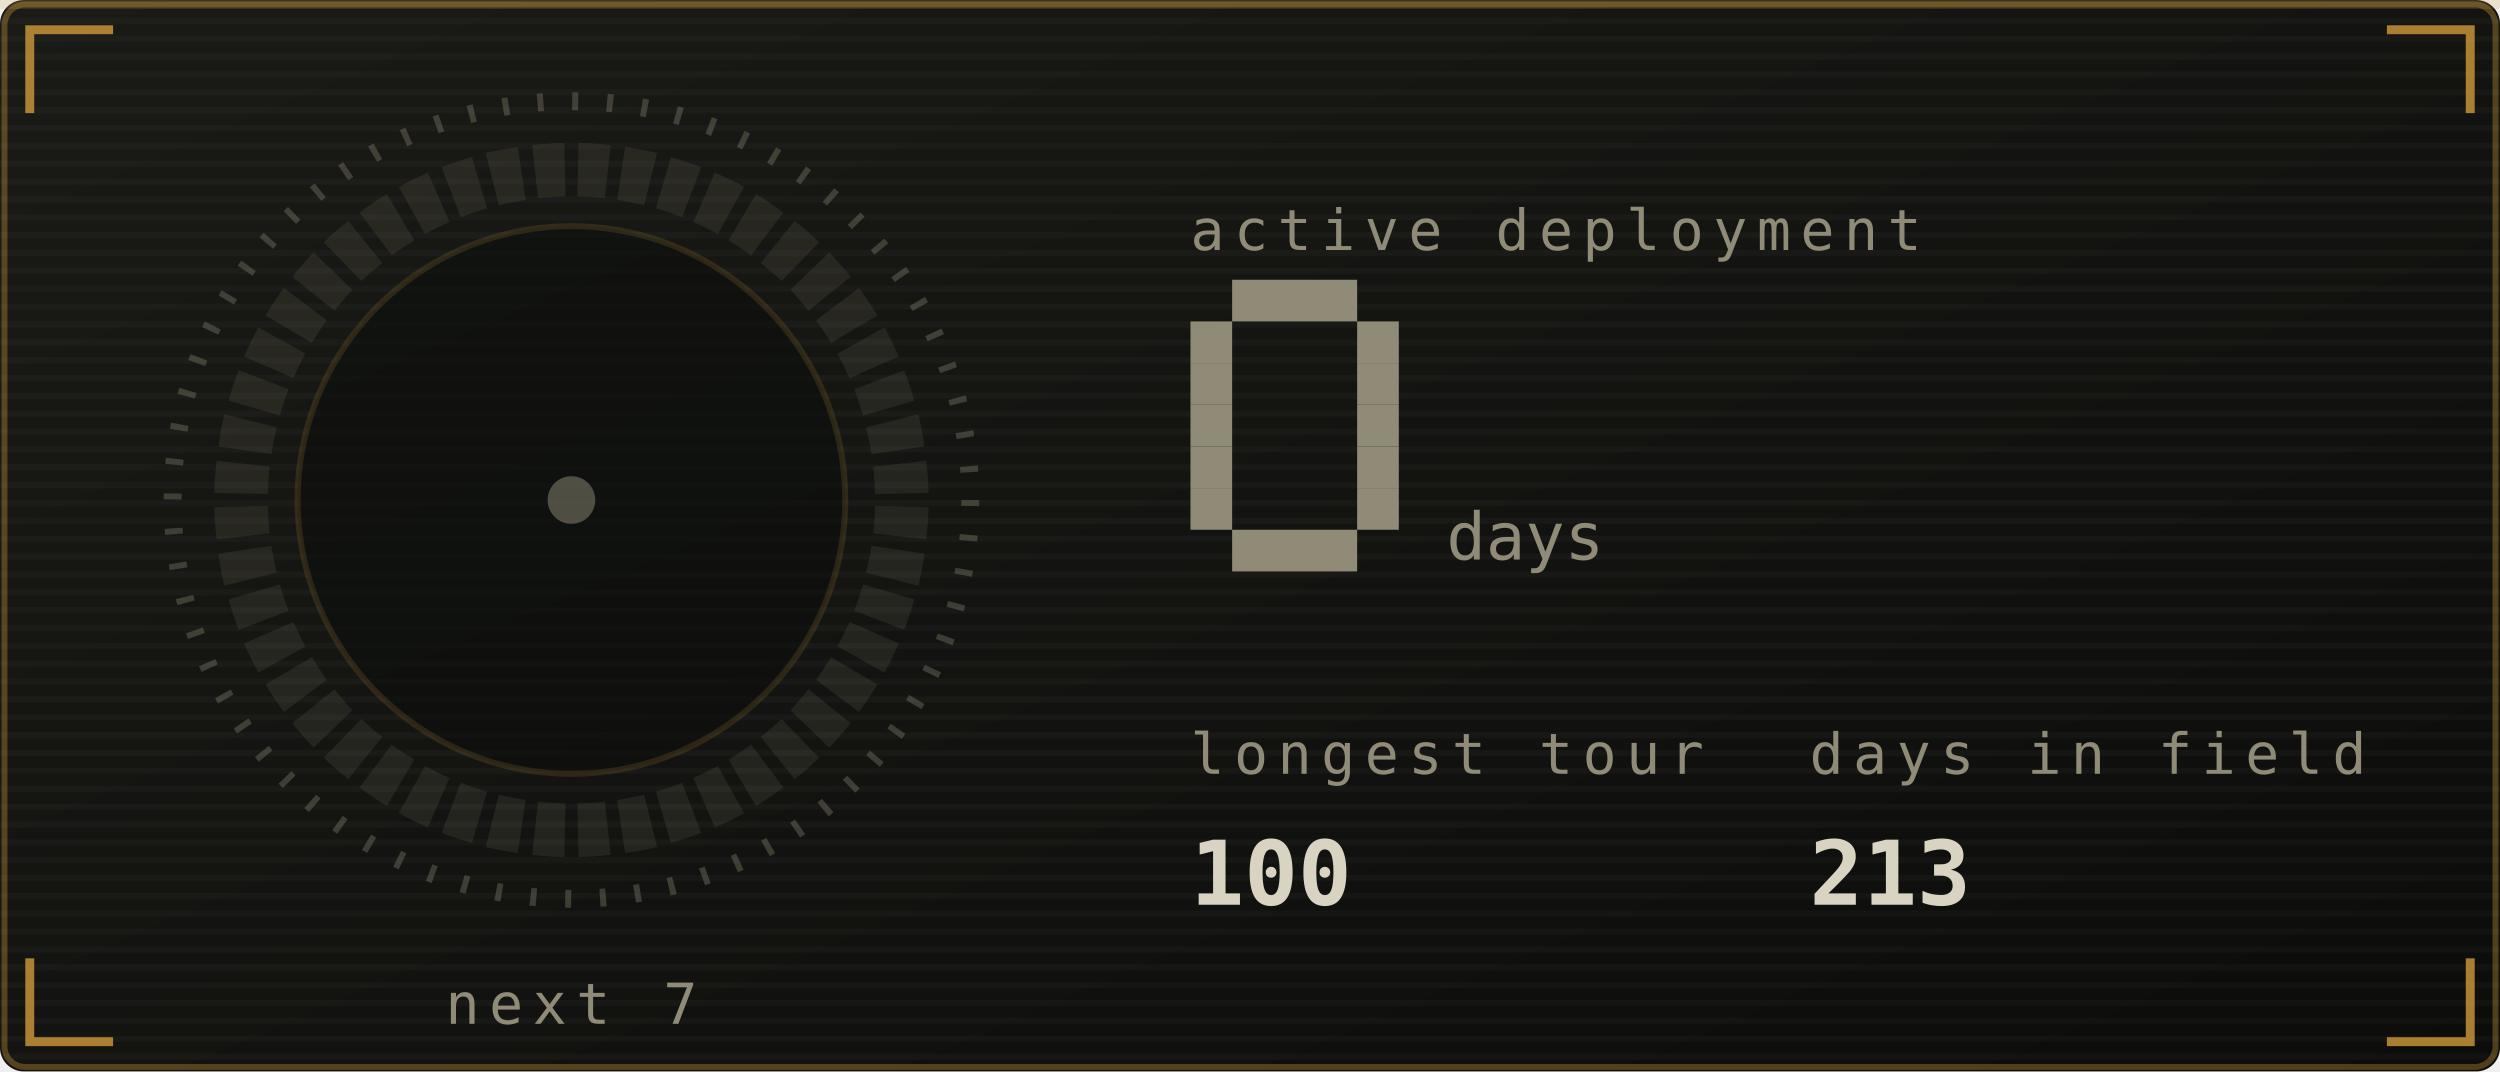
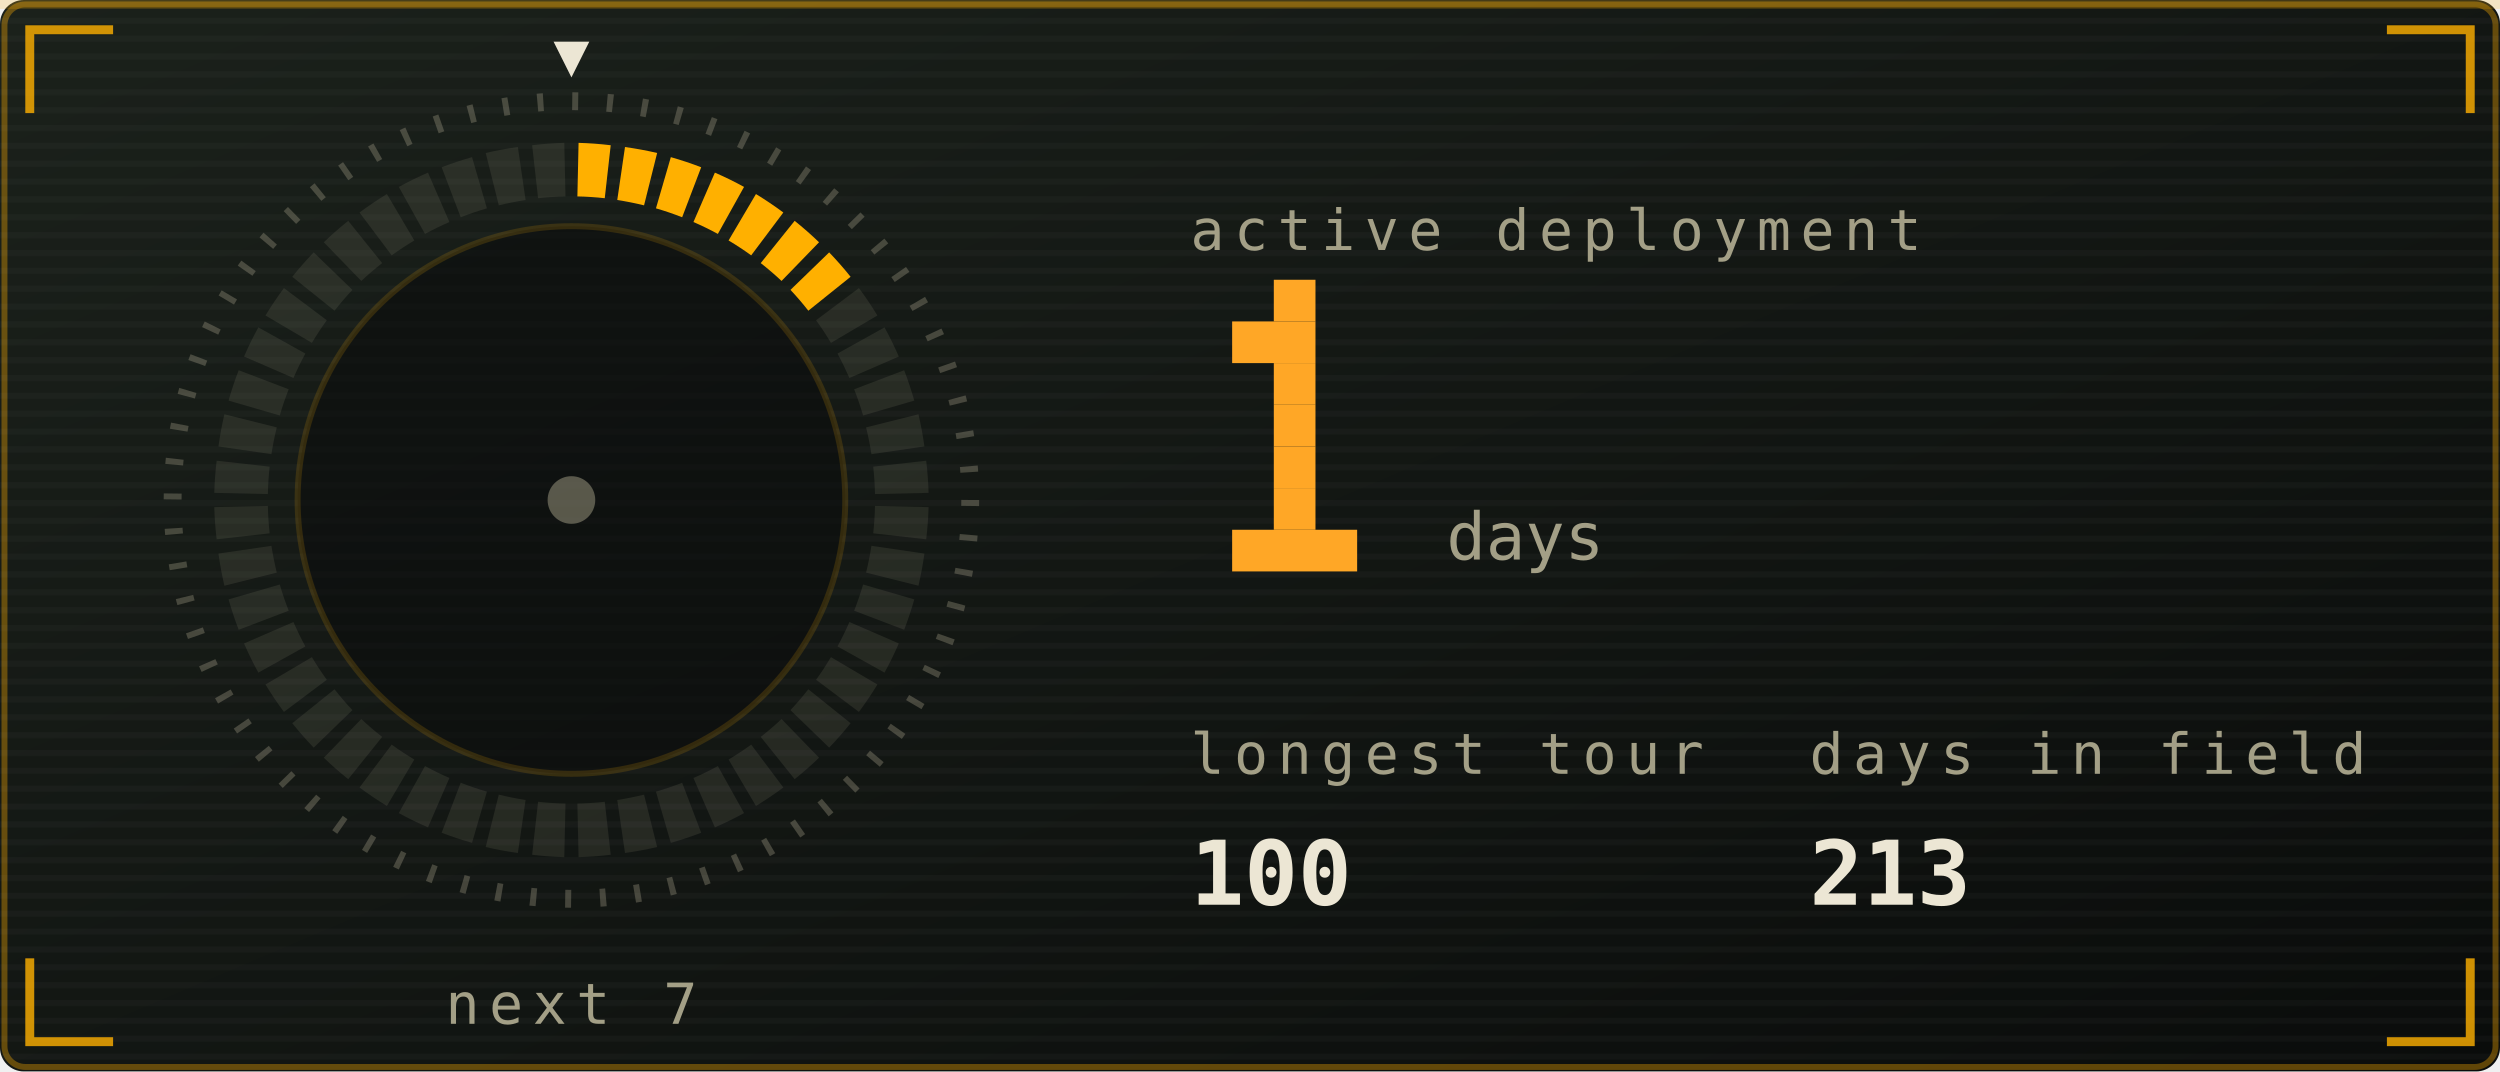
<svg xmlns="http://www.w3.org/2000/svg" viewBox="0 0 420 180" width="420" height="180" role="img" aria-labelledby="stkt stkd">
  <defs>
    <linearGradient id="stkbg" x1="0" y1="0" x2="1" y2="1">
-       <stop offset="0" stop-color="#1a1b16" />
-       <stop offset="1" stop-color="#0c0d0b" />
+       <stop offset="0" stop-color="#1b211b" />
+       <stop offset="1" stop-color="#0a0c0b" />
    </linearGradient>
  </defs>
  <style>
    .mono{font-family:ui-monospace,SFMono-Regular,Menlo,Consolas,"DejaVu Sans Mono",monospace}
-     .lbl{font-size:9.5px;letter-spacing:1.6px;fill:#908b77}
-     .big{font-size:31px;font-weight:700;fill:#d9d3c1}
-     .med{font-size:15px;font-weight:700;fill:#d9d3c1}
-     .sm{font-size:11px;fill:#d9d3c1}
-     .dim{font-size:11px;fill:#908b77}
+     .lbl{font-size:9.5px;letter-spacing:1.6px;fill:#a39f86}
+     .big{font-size:31px;font-weight:700;fill:#ece6d4}
+     .med{font-size:15px;font-weight:700;fill:#ece6d4}
+     .sm{font-size:11px;fill:#ece6d4}
+     .dim{font-size:11px;fill:#a39f86}
    
    .pulse{animation:pulse 3.4s ease-in-out infinite}
    @keyframes pulse{0%,100%{opacity:1}50%{opacity:.62}}
-     .fnum{font-size:11px;fill:#908b77}
+     .fnum{font-size:11px;fill:#a39f86}
    
+     .sg{animation:seg .4s ease-out both}
+     .sw{animation:sweep 6s linear infinite;transform-origin:96px 84px}
+     @keyframes seg{from{opacity:0}to{opacity:1}}
+     @keyframes sweep{to{transform:rotate(360deg)}}
    
+     .f1{animation:fl1 1.15s ease-in-out infinite;transform-box:fill-box;transform-origin:50% 100%}
+     .f2{animation:fl2 0.87s ease-in-out infinite;transform-box:fill-box;transform-origin:50% 100%}
+     .f3{animation:fl3 0.61s ease-in-out infinite;transform-box:fill-box;transform-origin:50% 100%}
+     .em{animation:em 2.4s ease-out infinite}
+     .coal{animation:coal 2.8s ease-in-out infinite}
+     @keyframes fl1{0%,100%{transform:scale(1,1) translateX(0)}30%{transform:scale(.94,1.06) translateX(-1.5px)}65%{transform:scale(1.05,.95) translateX(1.5px)}}
+     @keyframes fl2{0%,100%{transform:scale(1.03,.96) translateX(1px)}45%{transform:scale(.93,1.1) translateX(-2px)}}
+     @keyframes fl3{0%,100%{transform:scale(1,1)}50%{transform:scale(.88,1.14)}}
+     @keyframes em{0%{opacity:0;transform:translate(0,0)}15%{opacity:.9}100%{opacity:0;transform:translate(-6px,-34px)}}
+     @keyframes coal{0%,100%{opacity:.5}50%{opacity:1}}
</style>
  <rect width="420" height="180" rx="4" fill="url(#stkbg)" />
-   <rect x="0.75" y="0.75" width="418.5" height="178.5" rx="3.5" fill="none" stroke="#cf9a3a" stroke-opacity="0.35" />
+   <rect x="0.75" y="0.75" width="418.5" height="178.5" rx="3.5" fill="none" stroke="#ffb000" stroke-opacity="0.35" />
  <defs>
    <pattern id="stkscan" width="4" height="3" patternUnits="userSpaceOnUse">
      <rect width="4" height="1" fill="#ffffff" opacity="0.025" />
    </pattern>
  </defs>
  <rect width="420" height="180" rx="4" fill="url(#stkscan)" />
-   <rect x="0" y="0" width="420" height="1.5" fill="#cf9a3a" opacity="0.18">
+   <rect x="0" y="0" width="420" height="1.5" fill="#ffb000" opacity="0.18">
    <animate attributeName="y" values="0;180;180" keyTimes="0;0.6;1" dur="7s" repeatCount="indefinite" />
  </rect>
-   <path d="M5 19V5H19M401 5H415V19M415 161V175H401M19 175H5V161" fill="none" stroke="#cf9a3a" stroke-width="1.5" stroke-opacity="0.8" />
+   <path d="M5 19V5H19M401 5H415V19M415 161V175H401M19 175H5V161" fill="none" stroke="#ffb000" stroke-width="1.5" stroke-opacity="0.8" />
  <defs>
    <linearGradient id="stkMetal" x1="0" y1="0" x2="0" y2="1">
-       <stop offset="0" stop-color="#efe8d4" />
-       <stop offset="0.45" stop-color="#cf9a3a" />
-       <stop offset="1" stop-color="#5a4d33" />
+       <stop offset="0" stop-color="#fff6dc" />
+       <stop offset="0.45" stop-color="#ffb000" />
+       <stop offset="1" stop-color="#6b5a33" />
    </linearGradient>
  </defs>
-   <circle cx="96" cy="84" r="67" fill="none" stroke="#908b77" stroke-opacity="0.35" stroke-width="3" stroke-dasharray="1 4.85" />
-   <path d="M97.2 24.0A60 60 0 0 1 102.6 24.4L101.6 33.3A51 51 0 0 0 97.0 33.0Z" fill="#908b77" opacity="0.14" />
-   <path d="M105.0 24.7A60 60 0 0 1 110.4 25.7L108.2 34.5A51 51 0 0 0 103.7 33.6Z" fill="#908b77" opacity="0.14" />
-   <path d="M112.7 26.4A60 60 0 0 1 117.8 28.1L114.6 36.5A51 51 0 0 0 110.2 35.0Z" fill="#908b77" opacity="0.14" />
-   <path d="M120.1 29.0A60 60 0 0 1 125.0 31.4L120.6 39.3A51 51 0 0 0 116.5 37.3Z" fill="#908b77" opacity="0.14" />
-   <path d="M127.0 32.6A60 60 0 0 1 131.6 35.7L126.2 42.9A51 51 0 0 0 122.4 40.4Z" fill="#908b77" opacity="0.14" />
-   <path d="M133.5 37.1A60 60 0 0 1 137.6 40.7L131.3 47.2A51 51 0 0 0 127.8 44.2Z" fill="#908b77" opacity="0.14" />
-   <path d="M139.3 42.4A60 60 0 0 1 142.9 46.5L135.8 52.2A51 51 0 0 0 132.8 48.7Z" fill="#908b77" opacity="0.14" />
-   <path d="M144.3 48.4A60 60 0 0 1 147.4 53.0L139.6 57.6A51 51 0 0 0 137.1 53.8Z" fill="#908b77" opacity="0.14" />
-   <path d="M148.6 55.0A60 60 0 0 1 151.0 59.9L142.7 63.5A51 51 0 0 0 140.7 59.4Z" fill="#908b77" opacity="0.14" />
-   <path d="M151.9 62.2A60 60 0 0 1 153.6 67.3L145.0 69.8A51 51 0 0 0 143.5 65.4Z" fill="#908b77" opacity="0.14" />
-   <path d="M154.3 69.6A60 60 0 0 1 155.3 75.0L146.4 76.3A51 51 0 0 0 145.5 71.8Z" fill="#908b77" opacity="0.14" />
-   <path d="M155.6 77.4A60 60 0 0 1 156.0 82.8L147.0 83.0A51 51 0 0 0 146.7 78.4Z" fill="#908b77" opacity="0.14" />
-   <path d="M156.0 85.2A60 60 0 0 1 155.6 90.6L146.7 89.6A51 51 0 0 0 147.0 85.0Z" fill="#908b77" opacity="0.14" />
-   <path d="M155.3 93.0A60 60 0 0 1 154.3 98.4L145.5 96.2A51 51 0 0 0 146.4 91.7Z" fill="#908b77" opacity="0.14" />
-   <path d="M153.6 100.7A60 60 0 0 1 151.9 105.8L143.5 102.6A51 51 0 0 0 145.0 98.2Z" fill="#908b77" opacity="0.14" />
-   <path d="M151.0 108.1A60 60 0 0 1 148.6 113.0L140.7 108.6A51 51 0 0 0 142.7 104.5Z" fill="#908b77" opacity="0.14" />
-   <path d="M147.4 115.0A60 60 0 0 1 144.3 119.6L137.1 114.2A51 51 0 0 0 139.6 110.4Z" fill="#908b77" opacity="0.14" />
-   <path d="M142.9 121.5A60 60 0 0 1 139.3 125.6L132.8 119.3A51 51 0 0 0 135.8 115.8Z" fill="#908b77" opacity="0.14" />
-   <path d="M137.6 127.3A60 60 0 0 1 133.5 130.9L127.8 123.8A51 51 0 0 0 131.3 120.8Z" fill="#908b77" opacity="0.14" />
-   <path d="M131.6 132.3A60 60 0 0 1 127.0 135.4L122.4 127.6A51 51 0 0 0 126.2 125.1Z" fill="#908b77" opacity="0.14" />
-   <path d="M125.0 136.6A60 60 0 0 1 120.1 139.0L116.5 130.7A51 51 0 0 0 120.6 128.7Z" fill="#908b77" opacity="0.14" />
-   <path d="M117.8 139.9A60 60 0 0 1 112.7 141.6L110.2 133.0A51 51 0 0 0 114.6 131.5Z" fill="#908b77" opacity="0.14" />
-   <path d="M110.4 142.3A60 60 0 0 1 105.0 143.3L103.7 134.4A51 51 0 0 0 108.2 133.5Z" fill="#908b77" opacity="0.14" />
-   <path d="M102.6 143.6A60 60 0 0 1 97.2 144.0L97.0 135.0A51 51 0 0 0 101.6 134.7Z" fill="#908b77" opacity="0.14" />
-   <path d="M94.8 144.0A60 60 0 0 1 89.4 143.6L90.4 134.7A51 51 0 0 0 95.0 135.0Z" fill="#908b77" opacity="0.14" />
-   <path d="M87.0 143.3A60 60 0 0 1 81.6 142.3L83.8 133.5A51 51 0 0 0 88.3 134.4Z" fill="#908b77" opacity="0.14" />
-   <path d="M79.3 141.6A60 60 0 0 1 74.2 139.9L77.4 131.5A51 51 0 0 0 81.8 133.0Z" fill="#908b77" opacity="0.14" />
-   <path d="M71.9 139.0A60 60 0 0 1 67.0 136.6L71.4 128.7A51 51 0 0 0 75.5 130.7Z" fill="#908b77" opacity="0.14" />
-   <path d="M65.0 135.4A60 60 0 0 1 60.4 132.3L65.8 125.1A51 51 0 0 0 69.6 127.6Z" fill="#908b77" opacity="0.14" />
-   <path d="M58.5 130.9A60 60 0 0 1 54.4 127.3L60.7 120.8A51 51 0 0 0 64.2 123.8Z" fill="#908b77" opacity="0.14" />
-   <path d="M52.7 125.6A60 60 0 0 1 49.1 121.5L56.2 115.8A51 51 0 0 0 59.2 119.3Z" fill="#908b77" opacity="0.14" />
-   <path d="M47.7 119.6A60 60 0 0 1 44.6 115.0L52.4 110.4A51 51 0 0 0 54.9 114.2Z" fill="#908b77" opacity="0.14" />
-   <path d="M43.4 113.0A60 60 0 0 1 41.0 108.1L49.3 104.5A51 51 0 0 0 51.3 108.6Z" fill="#908b77" opacity="0.14" />
-   <path d="M40.1 105.8A60 60 0 0 1 38.4 100.7L47.0 98.2A51 51 0 0 0 48.5 102.6Z" fill="#908b77" opacity="0.14" />
-   <path d="M37.7 98.4A60 60 0 0 1 36.7 93.0L45.6 91.7A51 51 0 0 0 46.5 96.2Z" fill="#908b77" opacity="0.14" />
-   <path d="M36.4 90.6A60 60 0 0 1 36.0 85.2L45.0 85.0A51 51 0 0 0 45.3 89.6Z" fill="#908b77" opacity="0.14" />
-   <path d="M36.0 82.8A60 60 0 0 1 36.4 77.4L45.3 78.4A51 51 0 0 0 45.0 83.0Z" fill="#908b77" opacity="0.14" />
-   <path d="M36.7 75.0A60 60 0 0 1 37.7 69.6L46.5 71.8A51 51 0 0 0 45.6 76.3Z" fill="#908b77" opacity="0.14" />
-   <path d="M38.4 67.3A60 60 0 0 1 40.1 62.2L48.5 65.4A51 51 0 0 0 47.0 69.8Z" fill="#908b77" opacity="0.14" />
-   <path d="M41.0 59.9A60 60 0 0 1 43.4 55.0L51.3 59.4A51 51 0 0 0 49.3 63.5Z" fill="#908b77" opacity="0.14" />
-   <path d="M44.6 53.0A60 60 0 0 1 47.7 48.4L54.9 53.8A51 51 0 0 0 52.4 57.6Z" fill="#908b77" opacity="0.14" />
-   <path d="M49.1 46.5A60 60 0 0 1 52.7 42.4L59.2 48.7A51 51 0 0 0 56.2 52.2Z" fill="#908b77" opacity="0.14" />
-   <path d="M54.4 40.7A60 60 0 0 1 58.5 37.1L64.2 44.2A51 51 0 0 0 60.7 47.2Z" fill="#908b77" opacity="0.14" />
-   <path d="M60.4 35.7A60 60 0 0 1 65.0 32.6L69.6 40.4A51 51 0 0 0 65.8 42.9Z" fill="#908b77" opacity="0.14" />
-   <path d="M67.0 31.4A60 60 0 0 1 71.9 29.0L75.5 37.3A51 51 0 0 0 71.4 39.3Z" fill="#908b77" opacity="0.14" />
-   <path d="M74.2 28.1A60 60 0 0 1 79.3 26.4L81.8 35.0A51 51 0 0 0 77.4 36.5Z" fill="#908b77" opacity="0.14" />
-   <path d="M81.6 25.7A60 60 0 0 1 87.0 24.7L88.3 33.6A51 51 0 0 0 83.8 34.5Z" fill="#908b77" opacity="0.14" />
-   <path d="M89.4 24.4A60 60 0 0 1 94.8 24.0L95.0 33.0A51 51 0 0 0 90.4 33.3Z" fill="#908b77" opacity="0.14" />
-   <circle cx="96" cy="84" r="46" fill="#0c0d0b" opacity="0.6" stroke="#cf9a3a" stroke-opacity="0.25" />
-   <circle cx="96" cy="84" r="4" fill="#908b77" opacity="0.5" />
+   <circle cx="96" cy="84" r="67" fill="none" stroke="#a39f86" stroke-opacity="0.35" stroke-width="3" stroke-dasharray="1 4.85" />
+   <path class="sg" style="animation-delay:0.00s" d="M97.2 24.0A60 60 0 0 1 102.6 24.4L101.6 33.3A51 51 0 0 0 97.0 33.0Z" fill="#ffb000" />
+   <path class="sg" style="animation-delay:0.02s" d="M105.0 24.7A60 60 0 0 1 110.4 25.7L108.2 34.5A51 51 0 0 0 103.7 33.6Z" fill="#ffb000" />
+   <path class="sg" style="animation-delay:0.04s" d="M112.7 26.4A60 60 0 0 1 117.8 28.1L114.6 36.5A51 51 0 0 0 110.2 35.0Z" fill="#ffb000" />
+   <path class="sg" style="animation-delay:0.06s" d="M120.1 29.0A60 60 0 0 1 125.0 31.4L120.6 39.3A51 51 0 0 0 116.5 37.3Z" fill="#ffb000" />
+   <path class="sg" style="animation-delay:0.08s" d="M127.0 32.6A60 60 0 0 1 131.6 35.7L126.2 42.9A51 51 0 0 0 122.4 40.4Z" fill="#ffb000" />
+   <path class="sg" style="animation-delay:0.10s" d="M133.5 37.1A60 60 0 0 1 137.6 40.7L131.3 47.2A51 51 0 0 0 127.8 44.2Z" fill="#ffb000" />
+   <path class="sg" style="animation-delay:0.12s" d="M139.3 42.4A60 60 0 0 1 142.9 46.5L135.8 52.2A51 51 0 0 0 132.8 48.7Z" fill="#ffb000" />
+   <path d="M144.3 48.4A60 60 0 0 1 147.4 53.0L139.6 57.6A51 51 0 0 0 137.1 53.8Z" fill="#a39f86" opacity="0.14" />
+   <path d="M148.6 55.0A60 60 0 0 1 151.0 59.9L142.7 63.5A51 51 0 0 0 140.7 59.4Z" fill="#a39f86" opacity="0.14" />
+   <path d="M151.9 62.2A60 60 0 0 1 153.6 67.3L145.0 69.8A51 51 0 0 0 143.5 65.4Z" fill="#a39f86" opacity="0.14" />
+   <path d="M154.3 69.6A60 60 0 0 1 155.3 75.0L146.4 76.3A51 51 0 0 0 145.5 71.8Z" fill="#a39f86" opacity="0.14" />
+   <path d="M155.6 77.4A60 60 0 0 1 156.0 82.8L147.0 83.0A51 51 0 0 0 146.7 78.4Z" fill="#a39f86" opacity="0.14" />
+   <path d="M156.0 85.2A60 60 0 0 1 155.6 90.6L146.7 89.6A51 51 0 0 0 147.0 85.0Z" fill="#a39f86" opacity="0.14" />
+   <path d="M155.3 93.0A60 60 0 0 1 154.3 98.4L145.5 96.2A51 51 0 0 0 146.4 91.7Z" fill="#a39f86" opacity="0.14" />
+   <path d="M153.6 100.7A60 60 0 0 1 151.9 105.8L143.5 102.6A51 51 0 0 0 145.0 98.2Z" fill="#a39f86" opacity="0.14" />
+   <path d="M151.0 108.1A60 60 0 0 1 148.6 113.0L140.7 108.6A51 51 0 0 0 142.7 104.5Z" fill="#a39f86" opacity="0.14" />
+   <path d="M147.4 115.0A60 60 0 0 1 144.3 119.6L137.1 114.2A51 51 0 0 0 139.6 110.4Z" fill="#a39f86" opacity="0.14" />
+   <path d="M142.9 121.5A60 60 0 0 1 139.3 125.6L132.8 119.3A51 51 0 0 0 135.8 115.8Z" fill="#a39f86" opacity="0.14" />
+   <path d="M137.6 127.3A60 60 0 0 1 133.5 130.9L127.8 123.8A51 51 0 0 0 131.3 120.8Z" fill="#a39f86" opacity="0.14" />
+   <path d="M131.6 132.3A60 60 0 0 1 127.0 135.4L122.4 127.6A51 51 0 0 0 126.2 125.1Z" fill="#a39f86" opacity="0.14" />
+   <path d="M125.0 136.6A60 60 0 0 1 120.1 139.0L116.5 130.7A51 51 0 0 0 120.6 128.7Z" fill="#a39f86" opacity="0.14" />
+   <path d="M117.8 139.9A60 60 0 0 1 112.7 141.6L110.2 133.0A51 51 0 0 0 114.6 131.5Z" fill="#a39f86" opacity="0.14" />
+   <path d="M110.4 142.3A60 60 0 0 1 105.0 143.3L103.7 134.4A51 51 0 0 0 108.2 133.5Z" fill="#a39f86" opacity="0.14" />
+   <path d="M102.6 143.6A60 60 0 0 1 97.2 144.0L97.0 135.0A51 51 0 0 0 101.6 134.7Z" fill="#a39f86" opacity="0.14" />
+   <path d="M94.8 144.0A60 60 0 0 1 89.4 143.6L90.4 134.7A51 51 0 0 0 95.0 135.0Z" fill="#a39f86" opacity="0.14" />
+   <path d="M87.0 143.3A60 60 0 0 1 81.6 142.3L83.8 133.5A51 51 0 0 0 88.3 134.4Z" fill="#a39f86" opacity="0.14" />
+   <path d="M79.3 141.6A60 60 0 0 1 74.2 139.9L77.4 131.5A51 51 0 0 0 81.8 133.0Z" fill="#a39f86" opacity="0.14" />
+   <path d="M71.9 139.0A60 60 0 0 1 67.0 136.6L71.4 128.7A51 51 0 0 0 75.5 130.7Z" fill="#a39f86" opacity="0.14" />
+   <path d="M65.0 135.4A60 60 0 0 1 60.4 132.3L65.8 125.1A51 51 0 0 0 69.6 127.6Z" fill="#a39f86" opacity="0.14" />
+   <path d="M58.5 130.9A60 60 0 0 1 54.4 127.3L60.7 120.8A51 51 0 0 0 64.2 123.8Z" fill="#a39f86" opacity="0.14" />
+   <path d="M52.7 125.6A60 60 0 0 1 49.1 121.5L56.2 115.8A51 51 0 0 0 59.2 119.3Z" fill="#a39f86" opacity="0.14" />
+   <path d="M47.7 119.6A60 60 0 0 1 44.6 115.0L52.4 110.4A51 51 0 0 0 54.9 114.2Z" fill="#a39f86" opacity="0.14" />
+   <path d="M43.4 113.0A60 60 0 0 1 41.0 108.1L49.3 104.5A51 51 0 0 0 51.3 108.6Z" fill="#a39f86" opacity="0.14" />
+   <path d="M40.1 105.8A60 60 0 0 1 38.4 100.7L47.0 98.2A51 51 0 0 0 48.5 102.6Z" fill="#a39f86" opacity="0.14" />
+   <path d="M37.7 98.4A60 60 0 0 1 36.7 93.0L45.6 91.7A51 51 0 0 0 46.5 96.2Z" fill="#a39f86" opacity="0.14" />
+   <path d="M36.4 90.6A60 60 0 0 1 36.0 85.2L45.0 85.0A51 51 0 0 0 45.3 89.6Z" fill="#a39f86" opacity="0.14" />
+   <path d="M36.0 82.8A60 60 0 0 1 36.4 77.4L45.3 78.4A51 51 0 0 0 45.0 83.0Z" fill="#a39f86" opacity="0.14" />
+   <path d="M36.7 75.0A60 60 0 0 1 37.7 69.6L46.5 71.8A51 51 0 0 0 45.6 76.3Z" fill="#a39f86" opacity="0.14" />
+   <path d="M38.4 67.3A60 60 0 0 1 40.1 62.2L48.5 65.4A51 51 0 0 0 47.0 69.8Z" fill="#a39f86" opacity="0.14" />
+   <path d="M41.0 59.9A60 60 0 0 1 43.4 55.0L51.3 59.4A51 51 0 0 0 49.3 63.5Z" fill="#a39f86" opacity="0.14" />
+   <path d="M44.6 53.0A60 60 0 0 1 47.7 48.4L54.9 53.8A51 51 0 0 0 52.4 57.6Z" fill="#a39f86" opacity="0.14" />
+   <path d="M49.1 46.5A60 60 0 0 1 52.7 42.4L59.2 48.7A51 51 0 0 0 56.2 52.2Z" fill="#a39f86" opacity="0.14" />
+   <path d="M54.4 40.7A60 60 0 0 1 58.5 37.1L64.2 44.2A51 51 0 0 0 60.7 47.2Z" fill="#a39f86" opacity="0.14" />
+   <path d="M60.4 35.7A60 60 0 0 1 65.0 32.6L69.6 40.4A51 51 0 0 0 65.8 42.9Z" fill="#a39f86" opacity="0.14" />
+   <path d="M67.0 31.4A60 60 0 0 1 71.9 29.0L75.5 37.3A51 51 0 0 0 71.4 39.3Z" fill="#a39f86" opacity="0.14" />
+   <path d="M74.2 28.1A60 60 0 0 1 79.3 26.4L81.8 35.0A51 51 0 0 0 77.4 36.5Z" fill="#a39f86" opacity="0.14" />
+   <path d="M81.6 25.7A60 60 0 0 1 87.0 24.7L88.3 33.6A51 51 0 0 0 83.8 34.5Z" fill="#a39f86" opacity="0.14" />
+   <path d="M89.4 24.4A60 60 0 0 1 94.8 24.0L95.0 33.0A51 51 0 0 0 90.4 33.3Z" fill="#a39f86" opacity="0.14" />
+   <g class="sw">
+     <path d="M96 13l-3 -6h6z" fill="#ece6d4" />
+   </g>
+   <circle cx="96" cy="84" r="46" fill="#0a0c0b" opacity="0.6" stroke="#ffb000" stroke-opacity="0.25" />
+   <circle cx="96" cy="84" r="4" fill="#a39f86" opacity="0.5" />
  <text class="mono lbl" x="96" y="172" text-anchor="middle">next 7</text>
  <text class="mono lbl" x="200" y="42">active deployment</text>
-   <rect x="207" y="47" width="21" height="7" fill="#908b77" />
-   <rect x="200" y="54" width="7" height="7" fill="#908b77" />
-   <rect x="228" y="54" width="7" height="7" fill="#908b77" />
-   <rect x="200" y="61" width="7" height="7" fill="#908b77" />
-   <rect x="228" y="61" width="7" height="7" fill="#908b77" />
-   <rect x="200" y="68" width="7" height="7" fill="#908b77" />
-   <rect x="228" y="68" width="7" height="7" fill="#908b77" />
-   <rect x="200" y="75" width="7" height="7" fill="#908b77" />
-   <rect x="228" y="75" width="7" height="7" fill="#908b77" />
-   <rect x="200" y="82" width="7" height="7" fill="#908b77" />
-   <rect x="228" y="82" width="7" height="7" fill="#908b77" />
-   <rect x="207" y="89" width="21" height="7" fill="#908b77" />
+   <rect x="214" y="47" width="7" height="7" fill="#ffa726" />
+   <rect x="207" y="54" width="14" height="7" fill="#ffa726" />
+   <rect x="214" y="61" width="7" height="7" fill="#ffa726" />
+   <rect x="214" y="68" width="7" height="7" fill="#ffa726" />
+   <rect x="214" y="75" width="7" height="7" fill="#ffa726" />
+   <rect x="214" y="82" width="7" height="7" fill="#ffa726" />
+   <rect x="207" y="89" width="21" height="7" fill="#ffa726" />
  <text class="mono fnum" x="243" y="94">days</text>
  <text class="mono lbl" x="200" y="130">longest tour</text>
  <text class="mono med" x="200" y="152">100</text>
  <text class="mono lbl" x="304" y="130">days in field</text>
  <text class="mono med" x="304" y="152">213</text>
</svg>
